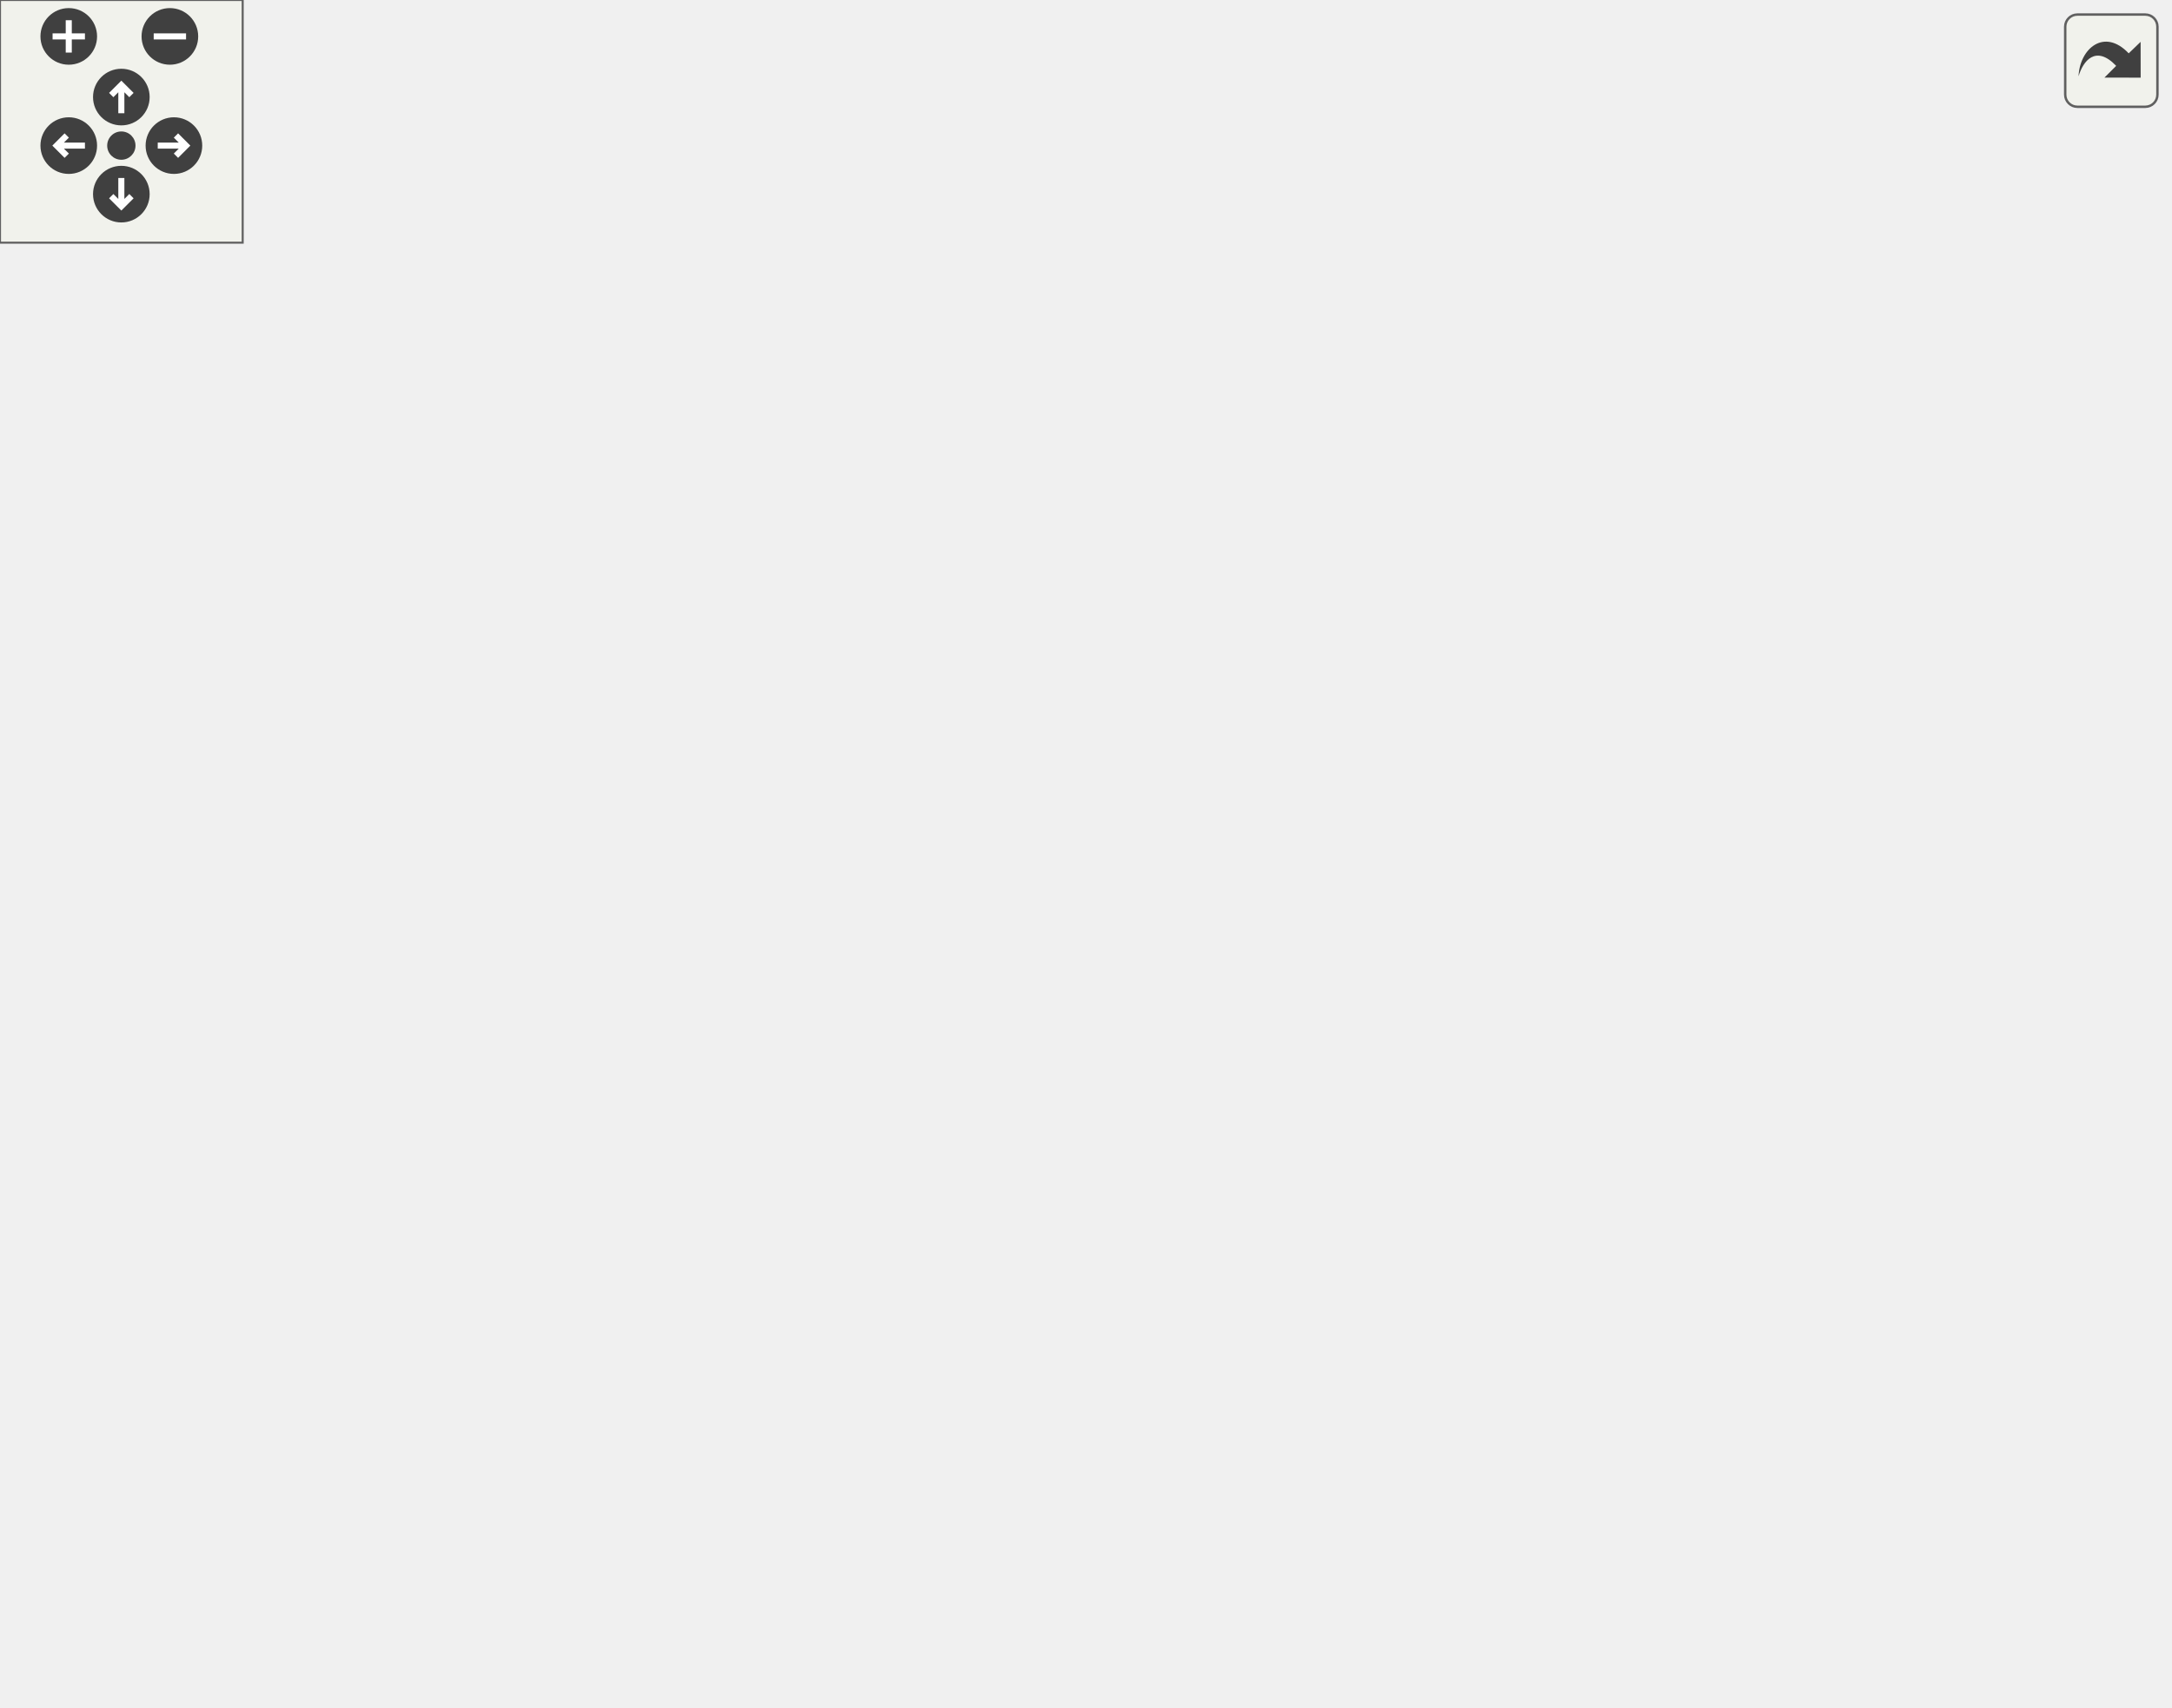
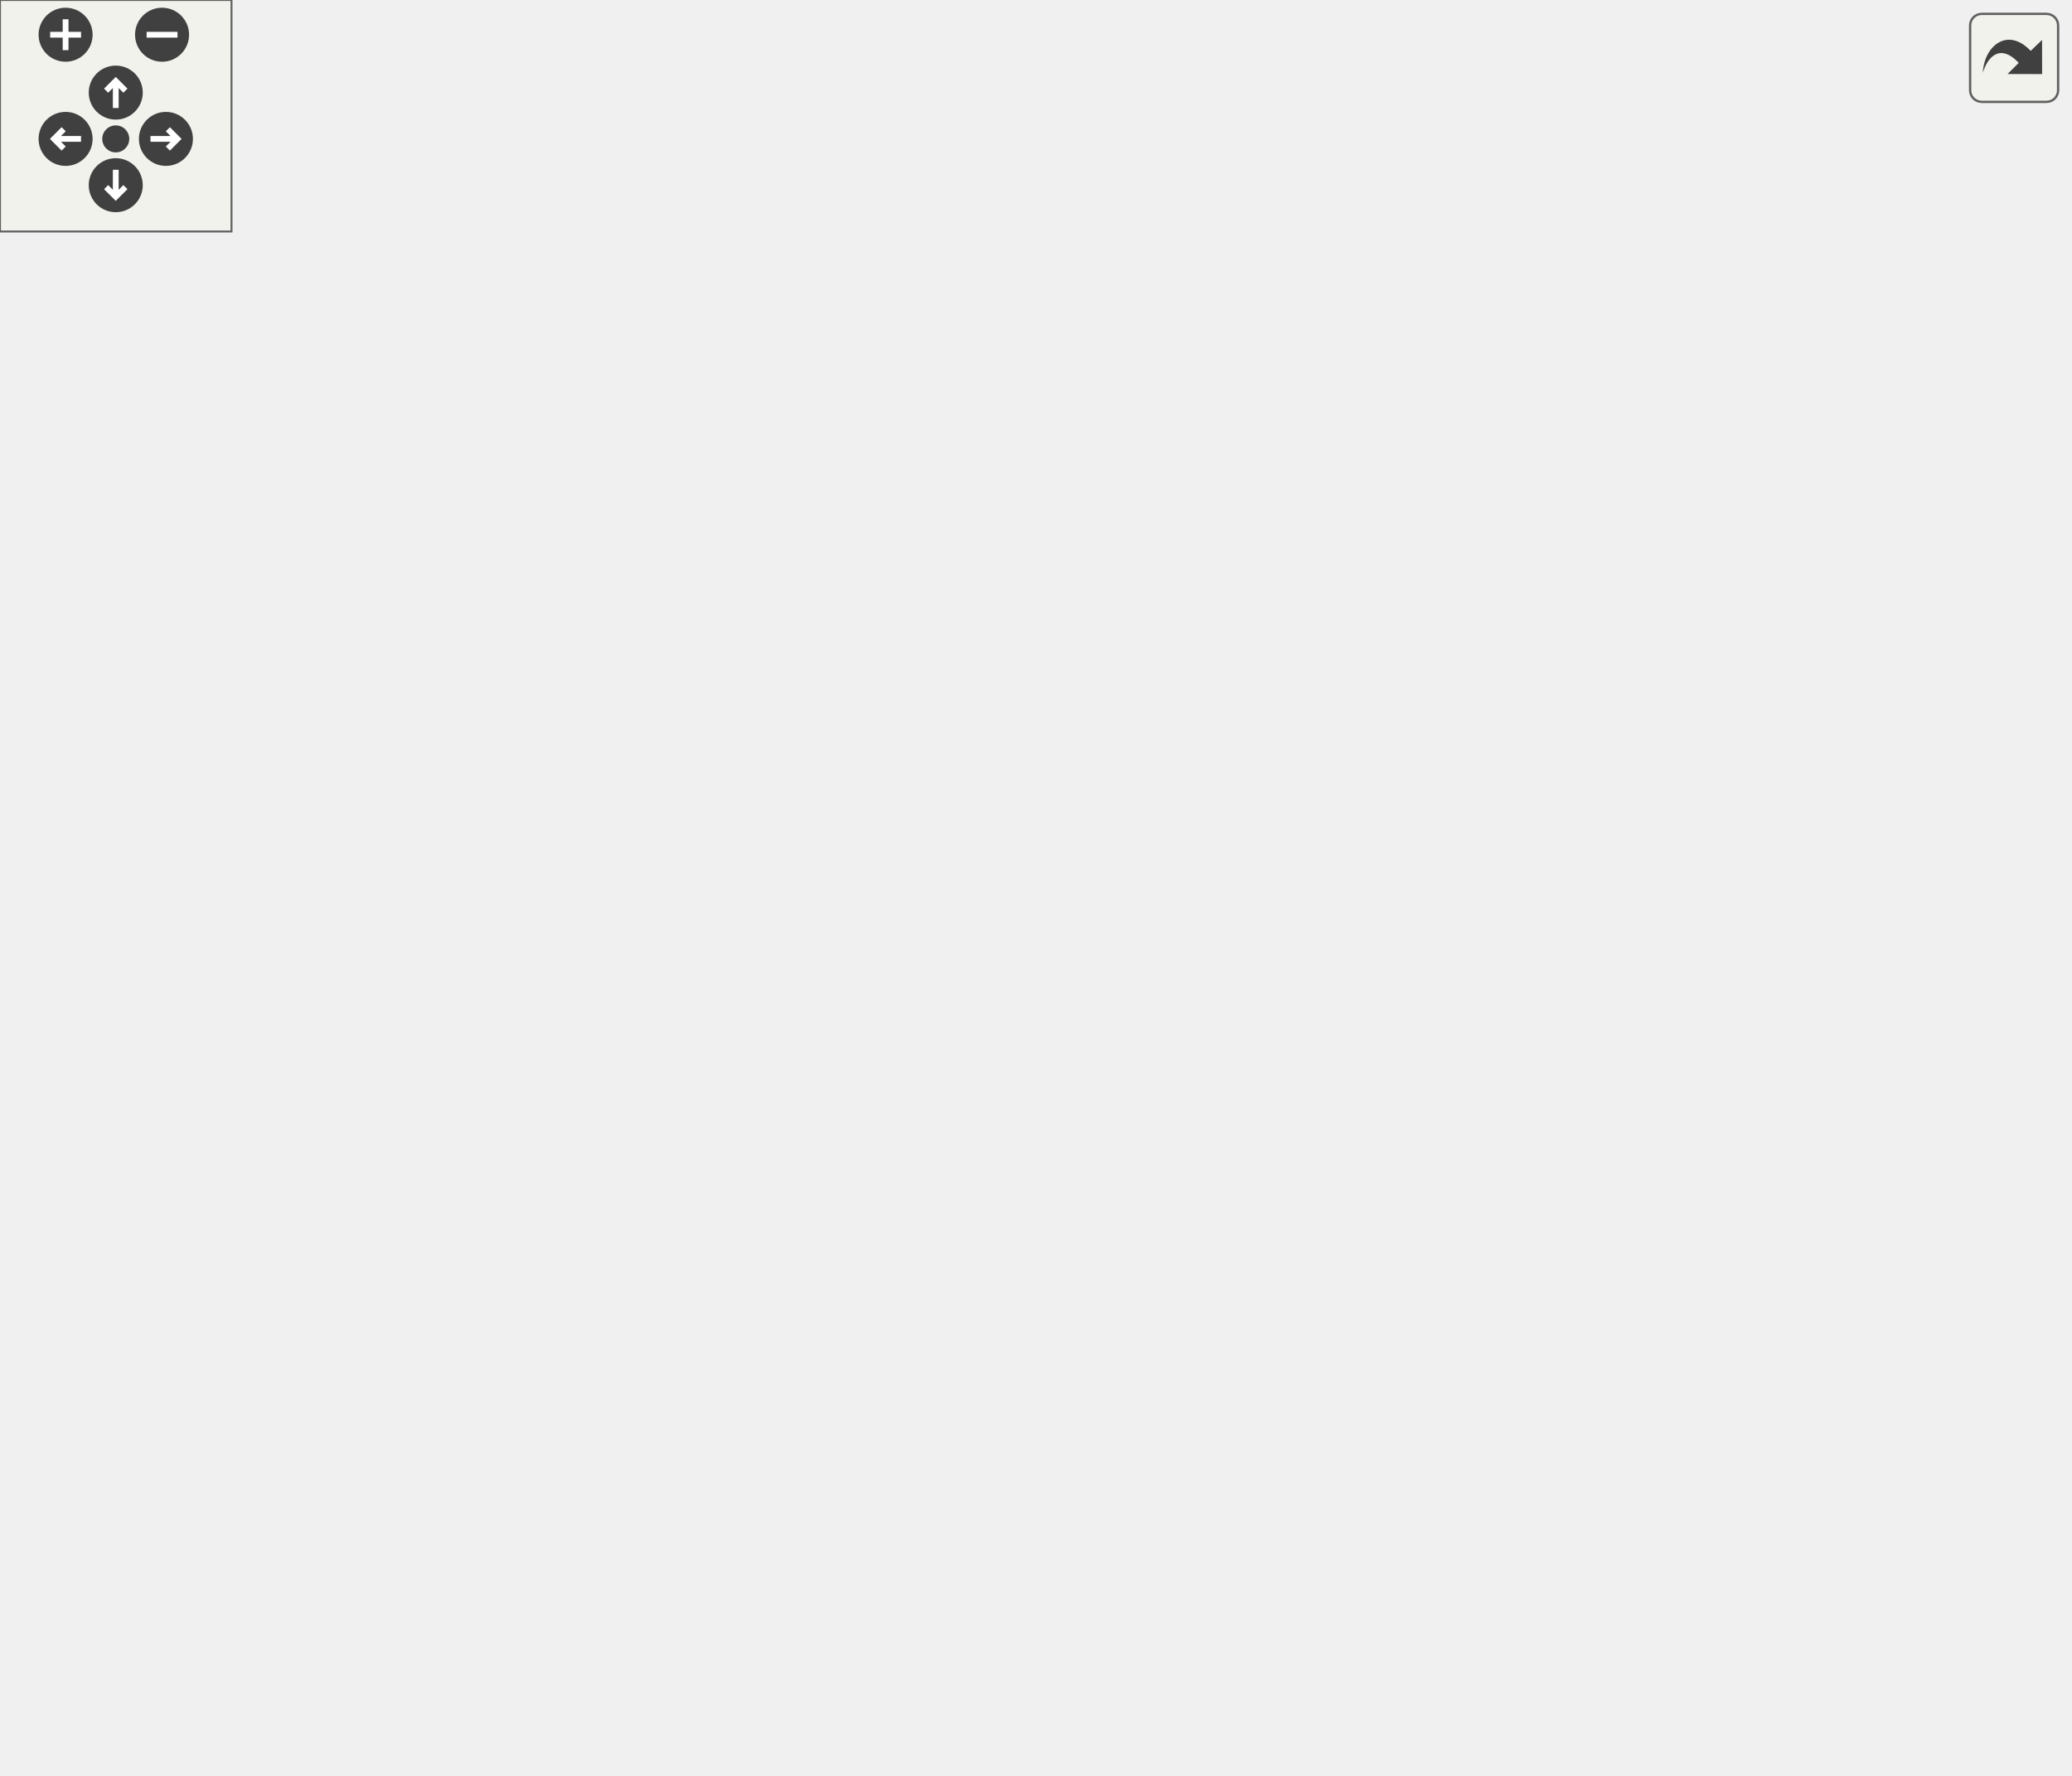
<svg xmlns="http://www.w3.org/2000/svg" xmlns:xlink="http://www.w3.org/1999/xlink" id="main" version="1.1" xml:space="preserve">
  <style type="text/css">
.edge:hover path { stroke: red; }
.edge:hover polygon { stroke: red; fill: red; }
</style>
  <defs>
    <circle id="rim" cx="0" cy="0" r="7" />
    <circle id="rim2" cx="0" cy="0" r="3.5" />
    <g id="zoomPlus">
      <use xlink:href="#rim" fill="#404040">
        <set attributeName="fill" to="#808080" begin="zoomplus.mouseover" end="zoomplus.mouseout" />
      </use>
      <path d="M-4,0h8M0,-4v8" fill="none" stroke="white" stroke-width="1.5" pointer-events="none" />
    </g>
    <g id="zoomMin">
      <use xlink:href="#rim" fill="#404040">
        <set attributeName="fill" to="#808080" begin="zoomminus.mouseover" end="zoomminus.mouseout" />
      </use>
      <path d="M-4,0h8" fill="none" stroke="white" stroke-width="1.5" pointer-events="none" />
    </g>
    <g id="dirArrow">
      <path fill="none" stroke="white" stroke-width="1.5" d="M0,-3.0v7 M-2.5,-0.5L0,-3.0L2.5,-0.5" />
    </g>
    <g id="resetDef">
      <use xlink:href="#rim2" fill="#404040">
        <set attributeName="fill" to="#808080" begin="reset.mouseover" end="reset.mouseout" />
      </use>
    </g>
  </defs>
  <svg id="graph" class="graph">
    <g id="viewport">
      <g id="node1" class="node">
-         <polygon fill="#bfbfbf" stroke="black" points="0,-285.5 0,-304.5 127,-304.5 127,-285.5 0,-285.5" />
-         <text text-anchor="middle" x="63.5" y="-292.5" font-family="Helvetica,sans-Serif" font-size="10.00">navigation_routetogoal</text>
+         <polygon fill="#bfbfbf" stroke="black" points="0,-304.5 0,-323.5 127,-323.5 127,-304.5 0,-304.5" />
+         <text text-anchor="middle" x="63.5" y="-311.5" font-family="Helvetica,sans-Serif" font-size="10.00">navigation_routetogoal</text>
      </g>
      <g id="node2" class="node">
        <g id="a_node2">
+           <a xlink:href="../../d4/d0c/csprogsdefs_8qc.html#a94c5b969ccc333b040b402d69d3338a2" target="_top" xlink:title="checkpvs">
+             <polygon fill="none" stroke="black" points="192.5,-380.5 192.5,-399.5 253.5,-399.5 253.5,-380.5 192.5,-380.5" />
+             <text text-anchor="middle" x="223" y="-387.5" font-family="Helvetica,sans-Serif" font-size="10.00">checkpvs</text>
+           </a>
+         </g>
+       </g>
+       <g id="edge1" class="edge">
+         <path fill="none" stroke="midnightblue" d="M78.674,-323.502C97.369,-335.726 131.583,-357.043 163,-371 169.277,-373.789 176.092,-376.368 182.786,-378.669" />
+         <polygon fill="midnightblue" stroke="midnightblue" points="181.837,-382.041 192.43,-381.832 184.019,-375.39 181.837,-382.041" />
+       </g>
+       <g id="node3" class="node">
+         <g id="a_node3">
          <a xlink:href="../../d4/d0c/csprogsdefs_8qc.html#acbb54a239d76062465dccbc6a6c6e464" target="_top" xlink:title="entity">
            <polygon fill="none" stroke="black" points="201,-342.5 201,-361.5 245,-361.5 245,-342.5 201,-342.5" />
            <text text-anchor="middle" x="223" y="-349.5" font-family="Helvetica,sans-Serif" font-size="10.00">entity</text>
          </a>
        </g>
      </g>
-       <g id="edge1" class="edge">
-         <path fill="none" stroke="midnightblue" d="M88.244,-304.595C108.108,-312.516 137.252,-323.896 163,-333 172.067,-336.206 181.993,-339.489 191.074,-342.405" />
-         <polygon fill="midnightblue" stroke="midnightblue" points="190.287,-345.827 200.877,-345.517 192.405,-339.155 190.287,-345.827" />
-       </g>
-       <g id="node3" class="node">
-         <g id="a_node3">
+       <g id="edge2" class="edge">
+         <path fill="none" stroke="midnightblue" d="M104.244,-323.589C131.036,-330.053 165.886,-338.461 190.707,-344.45" />
+         <polygon fill="midnightblue" stroke="midnightblue" points="190.135,-347.912 200.677,-346.855 191.777,-341.108 190.135,-347.912" />
+       </g>
+       <g id="node4" class="node">
+         <g id="a_node4">
          <a xlink:href="../../d1/d9a/navigation_8qc.html#ac01256d836368157d941247266f21500" target="_top" xlink:title="navigation_pushroute">
            <polygon fill="none" stroke="black" points="163,-304.5 163,-323.5 283,-323.5 283,-304.5 163,-304.5" />
            <text text-anchor="middle" x="223" y="-311.5" font-family="Helvetica,sans-Serif" font-size="10.00">navigation_pushroute</text>
          </a>
        </g>
      </g>
-       <g id="edge2" class="edge">
-         <path fill="none" stroke="midnightblue" d="M127.201,-302.564C135.648,-303.583 144.352,-304.633 152.902,-305.664" />
-         <polygon fill="midnightblue" stroke="midnightblue" points="152.497,-309.141 162.844,-306.864 153.335,-302.191 152.497,-309.141" />
-       </g>
-       <g id="node4" class="node">
-         <g id="a_node4">
+       <g id="edge3" class="edge">
+         <path fill="none" stroke="midnightblue" d="M127.201,-314C135.556,-314 144.163,-314 152.624,-314" />
+         <polygon fill="midnightblue" stroke="midnightblue" points="152.844,-317.5 162.844,-314 152.844,-310.5 152.844,-317.5" />
+       </g>
+       <g id="node5" class="node">
+         <g id="a_node5">
          <a xlink:href="../../d1/d9a/navigation_8qc.html#a5ef356beaaf94d7aec6bdb2a28278636" target="_top" xlink:title="set_tracewalk_dest">
            <polygon fill="none" stroke="black" points="169,-266.5 169,-285.5 277,-285.5 277,-266.5 169,-266.5" />
            <text text-anchor="middle" x="223" y="-273.5" font-family="Helvetica,sans-Serif" font-size="10.00">set_tracewalk_dest</text>
          </a>
        </g>
      </g>
-       <g id="edge3" class="edge">
-         <path fill="none" stroke="midnightblue" d="M127.201,-287.436C137.495,-286.194 148.171,-284.906 158.485,-283.662" />
-         <polygon fill="midnightblue" stroke="midnightblue" points="159.141,-287.108 168.65,-282.436 158.303,-280.159 159.141,-287.108" />
-       </g>
-       <g id="node7" class="node">
-         <g id="a_node7">
+       <g id="edge4" class="edge">
+         <path fill="none" stroke="midnightblue" d="M104.244,-304.411C125.028,-299.396 150.661,-293.212 172.699,-287.895" />
+         <polygon fill="midnightblue" stroke="midnightblue" points="173.642,-291.268 182.542,-285.52 172,-284.463 173.642,-291.268" />
+       </g>
+       <g id="node8" class="node">
+         <g id="a_node8">
          <a xlink:href="../../d1/d9a/navigation_8qc.html#a6fd9d052d1e171ea3729410e8c98c218" target="_top" xlink:title="tracewalk">
            <polygon fill="none" stroke="black" points="192,-152.5 192,-171.5 254,-171.5 254,-152.5 192,-152.5" />
            <text text-anchor="middle" x="223" y="-159.5" font-family="Helvetica,sans-Serif" font-size="10.00">tracewalk</text>
          </a>
        </g>
      </g>
-       <g id="edge6" class="edge">
-         <path fill="none" stroke="midnightblue" d="M75.827,-285.435C102.487,-262.922 169.445,-206.38 202.674,-178.32" />
-         <polygon fill="midnightblue" stroke="midnightblue" points="204.969,-180.963 210.351,-171.837 200.452,-175.615 204.969,-180.963" />
-       </g>
-       <g id="node5" class="node">
-         <g id="a_node5">
+       <g id="edge7" class="edge">
+         <path fill="none" stroke="midnightblue" d="M74.352,-304.492C100.427,-279.327 171.502,-210.735 204.604,-178.788" />
+         <polygon fill="midnightblue" stroke="midnightblue" points="207.386,-180.967 212.151,-171.505 202.525,-175.931 207.386,-180.967" />
+       </g>
+       <g id="node6" class="node">
+         <g id="a_node6">
          <a xlink:href="../../da/dde/csprogsdefs_8qh.html#a2626679e4144af8478202c6c28f90cd9" target="_top" xlink:title="vector">
            <polygon fill="none" stroke="black" points="489,-228.5 489,-247.5 536,-247.5 536,-228.5 489,-228.5" />
            <text text-anchor="middle" x="512.5" y="-235.5" font-family="Helvetica,sans-Serif" font-size="10.00">vector</text>
          </a>
        </g>
      </g>
-       <g id="edge4" class="edge">
+       <g id="edge5" class="edge">
        <path fill="none" stroke="midnightblue" d="M262.565,-285.51C279.727,-289.275 300.254,-293.144 319,-295 378.266,-300.868 397.831,-317.433 453,-295 472.396,-287.113 488.879,-269.362 499.357,-255.749" />
        <polygon fill="midnightblue" stroke="midnightblue" points="502.276,-257.687 505.345,-247.546 496.622,-253.559 502.276,-257.687" />
      </g>
-       <g id="node6" class="node">
-         <g id="a_node6">
+       <g id="node7" class="node">
+         <g id="a_node7">
          <a xlink:href="../../d8/de2/menudefs_8qc.html#a3846d117b360dccec575f96988cf3bb7" target="_top" xlink:title="bound">
            <polygon fill="none" stroke="black" points="362.5,-266.5 362.5,-285.5 409.5,-285.5 409.5,-266.5 362.5,-266.5" />
            <text text-anchor="middle" x="386" y="-273.5" font-family="Helvetica,sans-Serif" font-size="10.00">bound</text>
          </a>
        </g>
      </g>
-       <g id="edge5" class="edge">
+       <g id="edge6" class="edge">
        <path fill="none" stroke="midnightblue" d="M277.164,-276C301.924,-276 330.599,-276 352.153,-276" />
        <polygon fill="midnightblue" stroke="midnightblue" points="352.415,-279.5 362.415,-276 352.415,-272.5 352.415,-279.5" />
      </g>
-       <g id="edge9" class="edge">
+       <g id="edge10" class="edge">
        <path fill="none" stroke="midnightblue" d="M236.031,-171.656C253.264,-184.892 286.495,-208.25 319,-219 372.916,-236.832 439.597,-239.396 478.654,-239.082" />
        <polygon fill="midnightblue" stroke="midnightblue" points="478.958,-242.578 488.904,-238.928 478.852,-235.579 478.958,-242.578" />
      </g>
-       <g id="edge14" class="edge">
+       <g id="edge15" class="edge">
        <path fill="none" stroke="midnightblue" d="M231.886,-171.763C247.009,-189.909 281.894,-229.067 319,-252 329.243,-258.331 341.407,-263.349 352.484,-267.125" />
        <polygon fill="midnightblue" stroke="midnightblue" points="351.674,-270.541 362.265,-270.246 353.802,-263.872 351.674,-270.541" />
      </g>
-       <g id="node8" class="node">
-         <g id="a_node8">
+       <g id="node9" class="node">
+         <g id="a_node9">
          <a xlink:href="../../d1/d9a/navigation_8qc.html#af6010fb90061dda5f6b7b7fe8e172489" target="_top" xlink:title="debugresetnodes">
            <polygon fill="none" stroke="black" points="335.5,-190.5 335.5,-209.5 436.5,-209.5 436.5,-190.5 335.5,-190.5" />
            <text text-anchor="middle" x="386" y="-197.5" font-family="Helvetica,sans-Serif" font-size="10.00">debugresetnodes</text>
          </a>
        </g>
      </g>
-       <g id="edge7" class="edge">
+       <g id="edge8" class="edge">
        <path fill="none" stroke="midnightblue" d="M254.283,-169.148C276.899,-174.485 308.319,-181.901 334.686,-188.125" />
        <polygon fill="midnightblue" stroke="midnightblue" points="333.979,-191.554 344.516,-190.445 335.587,-184.741 333.979,-191.554" />
      </g>
-       <g id="node9" class="node">
-         <g id="a_node9">
+       <g id="node10" class="node">
+         <g id="a_node10">
          <a xlink:href="../../d1/d9a/navigation_8qc.html#a41ae5feccac6ff531c3b366fe44df8d5" target="_top" xlink:title="debugnode">
            <polygon fill="none" stroke="black" points="350.5,-152.5 350.5,-171.5 421.5,-171.5 421.5,-152.5 350.5,-152.5" />
            <text text-anchor="middle" x="386" y="-159.5" font-family="Helvetica,sans-Serif" font-size="10.00">debugnode</text>
          </a>
        </g>
      </g>
-       <g id="edge8" class="edge">
+       <g id="edge9" class="edge">
        <path fill="none" stroke="midnightblue" d="M254.283,-162C278.514,-162 312.852,-162 340.254,-162" />
        <polygon fill="midnightblue" stroke="midnightblue" points="340.381,-165.5 350.381,-162 340.381,-158.5 340.381,-165.5" />
      </g>
-       <g id="node10" class="node">
-         <g id="a_node10">
+       <g id="node11" class="node">
+         <g id="a_node11">
          <a xlink:href="../../d8/de2/menudefs_8qc.html#a79d61ab0e4126e02af8bc36d432aedaf" target="_top" xlink:title="vlen">
            <polygon fill="none" stroke="black" points="368,-114.5 368,-133.5 404,-133.5 404,-114.5 368,-114.5" />
            <text text-anchor="middle" x="386" y="-121.5" font-family="Helvetica,sans-Serif" font-size="10.00">vlen</text>
          </a>
        </g>
      </g>
-       <g id="edge10" class="edge">
+       <g id="edge11" class="edge">
        <path fill="none" stroke="midnightblue" d="M254.283,-154.852C284.137,-147.806 329.335,-137.138 357.998,-130.373" />
        <polygon fill="midnightblue" stroke="midnightblue" points="358.823,-133.775 367.751,-128.071 357.214,-126.962 358.823,-133.775" />
      </g>
-       <g id="node11" class="node">
-         <g id="a_node11">
+       <g id="node12" class="node">
+         <g id="a_node12">
          <a xlink:href="../../d8/de2/menudefs_8qc.html#ab8f7213273f7de03df213240376ce9f4" target="_top" xlink:title="normalize">
            <polygon fill="none" stroke="black" points="354,-76.5 354,-95.5 418,-95.5 418,-76.5 354,-76.5" />
            <text text-anchor="middle" x="386" y="-83.5" font-family="Helvetica,sans-Serif" font-size="10.00">normalize</text>
          </a>
        </g>
      </g>
-       <g id="edge11" class="edge">
+       <g id="edge12" class="edge">
        <path fill="none" stroke="midnightblue" d="M237.551,-152.311C255.452,-139.886 288.311,-118.351 319,-105 326.937,-101.547 335.68,-98.524 344.133,-95.966" />
        <polygon fill="midnightblue" stroke="midnightblue" points="345.21,-99.298 353.858,-93.177 343.281,-92.569 345.21,-99.298" />
      </g>
-       <g id="node12" class="node">
-         <g id="a_node12">
+       <g id="node13" class="node">
+         <g id="a_node13">
          <a xlink:href="../../d1/d9a/navigation_8qc.html#a1008dfeec8545242207e62e31e2614d6" target="_top" xlink:title="debugnodestatus">
            <polygon fill="none" stroke="black" points="335.5,-38.5 335.5,-57.5 436.5,-57.5 436.5,-38.5 335.5,-38.5" />
            <text text-anchor="middle" x="386" y="-45.5" font-family="Helvetica,sans-Serif" font-size="10.00">debugnodestatus</text>
          </a>
        </g>
      </g>
-       <g id="edge12" class="edge">
+       <g id="edge13" class="edge">
        <path fill="none" stroke="midnightblue" d="M230.938,-152.324C245.209,-133.131 279.822,-90.105 319,-67 322.64,-64.853 326.536,-62.937 330.549,-61.228" />
        <polygon fill="midnightblue" stroke="midnightblue" points="331.957,-64.438 340.057,-57.608 329.466,-57.896 331.957,-64.438" />
      </g>
-       <g id="node13" class="node">
-         <g id="a_node13">
+       <g id="node14" class="node">
+         <g id="a_node14">
          <a xlink:href="../../d1/d9a/navigation_8qc.html#a192461c81eb818e892d49f59b92bc144" target="_top" xlink:title="navigation_checkladders">
            <polygon fill="none" stroke="black" points="319,-0.5 319,-19.5 453,-19.5 453,-0.5 319,-0.5" />
            <text text-anchor="middle" x="386" y="-7.5" font-family="Helvetica,sans-Serif" font-size="10.00">navigation_checkladders</text>
          </a>
        </g>
      </g>
-       <g id="edge15" class="edge">
+       <g id="edge16" class="edge">
        <path fill="none" stroke="midnightblue" d="M228.154,-152.266C239.156,-127.667 271.502,-62.582 319,-29 321.726,-27.073 324.645,-25.34 327.683,-23.781" />
        <polygon fill="midnightblue" stroke="midnightblue" points="329.356,-26.868 337.076,-19.612 326.516,-20.47 329.356,-26.868" />
      </g>
-       <g id="edge13" class="edge">
+       <g id="edge14" class="edge">
        <path fill="none" stroke="midnightblue" d="M436.718,-56.529C442.703,-59.149 448.336,-62.561 453,-67 496.271,-108.188 507.537,-182.696 510.469,-218.18" />
        <polygon fill="midnightblue" stroke="midnightblue" points="506.982,-218.5 511.158,-228.238 513.966,-218.022 506.982,-218.5" />
      </g>
    </g>
  </svg>
  <g id="navigator" transform="translate(0 0)" fill="#404254">
    <rect fill="#f2f5e9" fill-opacity="0.5" stroke="#606060" stroke-width=".5" x="0" y="0" width="60" height="60" />
    <use id="zoomplus" xlink:href="#zoomPlus" x="17" y="9" />
    <use id="zoomminus" xlink:href="#zoomMin" x="42" y="9" />
    <use id="reset" xlink:href="#resetDef" x="30" y="36" />
    <g id="arrowUp" xlink:href="#dirArrow" transform="translate(30 24)">
      <use xlink:href="#rim" fill="#404040">
        <set attributeName="fill" to="#808080" begin="arrowUp.mouseover" end="arrowUp.mouseout" />
      </use>
      <path fill="none" stroke="white" stroke-width="1.5" d="M0,-3.0v7 M-2.5,-0.5L0,-3.0L2.5,-0.5" />
    </g>
    <g id="arrowRight" xlink:href="#dirArrow" transform="rotate(90) translate(36 -43)">
      <use xlink:href="#rim" fill="#404040">
        <set attributeName="fill" to="#808080" begin="arrowRight.mouseover" end="arrowRight.mouseout" />
      </use>
      <path fill="none" stroke="white" stroke-width="1.5" d="M0,-3.0v7 M-2.5,-0.5L0,-3.0L2.5,-0.5" />
    </g>
    <g id="arrowDown" xlink:href="#dirArrow" transform="rotate(180) translate(-30 -48)">
      <use xlink:href="#rim" fill="#404040">
        <set attributeName="fill" to="#808080" begin="arrowDown.mouseover" end="arrowDown.mouseout" />
      </use>
      <path fill="none" stroke="white" stroke-width="1.5" d="M0,-3.0v7 M-2.5,-0.5L0,-3.0L2.5,-0.5" />
    </g>
    <g id="arrowLeft" xlink:href="#dirArrow" transform="rotate(270) translate(-36 17)">
      <use xlink:href="#rim" fill="#404040">
        <set attributeName="fill" to="#808080" begin="arrowLeft.mouseover" end="arrowLeft.mouseout" />
      </use>
      <path fill="none" stroke="white" stroke-width="1.5" d="M0,-3.0v7 M-2.5,-0.5L0,-3.0L2.5,-0.5" />
    </g>
  </g>
  <svg viewBox="0 0 15 15" width="100%" height="30px" preserveAspectRatio="xMaxYMin meet">
    <g id="arrow_out" transform="scale(0.3 0.3)">
      <a xlink:href="navigation_8qc_a5aa6eb502121452578dc1d1f40b577c3_cgraph_org.svg" target="_base">
        <rect id="button" ry="5" rx="5" y="6" x="6" height="38" width="38" fill="#f2f5e9" fill-opacity="0.5" stroke="#606060" stroke-width="1.0" />
        <path id="arrow" d="M 11.5,31.437 C 11.94,20.098 22.043,11.323 32.159,21.979 L 37.069,17.246 C 37.069,17.246 37.088,32 37.088,32 L 22.16,31.978 C 22.16,31.978 26.998,27.14 26.998,27.14 C 18.529,18.264 13.292,25.23 11.5,31.437 z" style="fill:#404040;" />
      </a>
    </g>
  </svg>
</svg>
